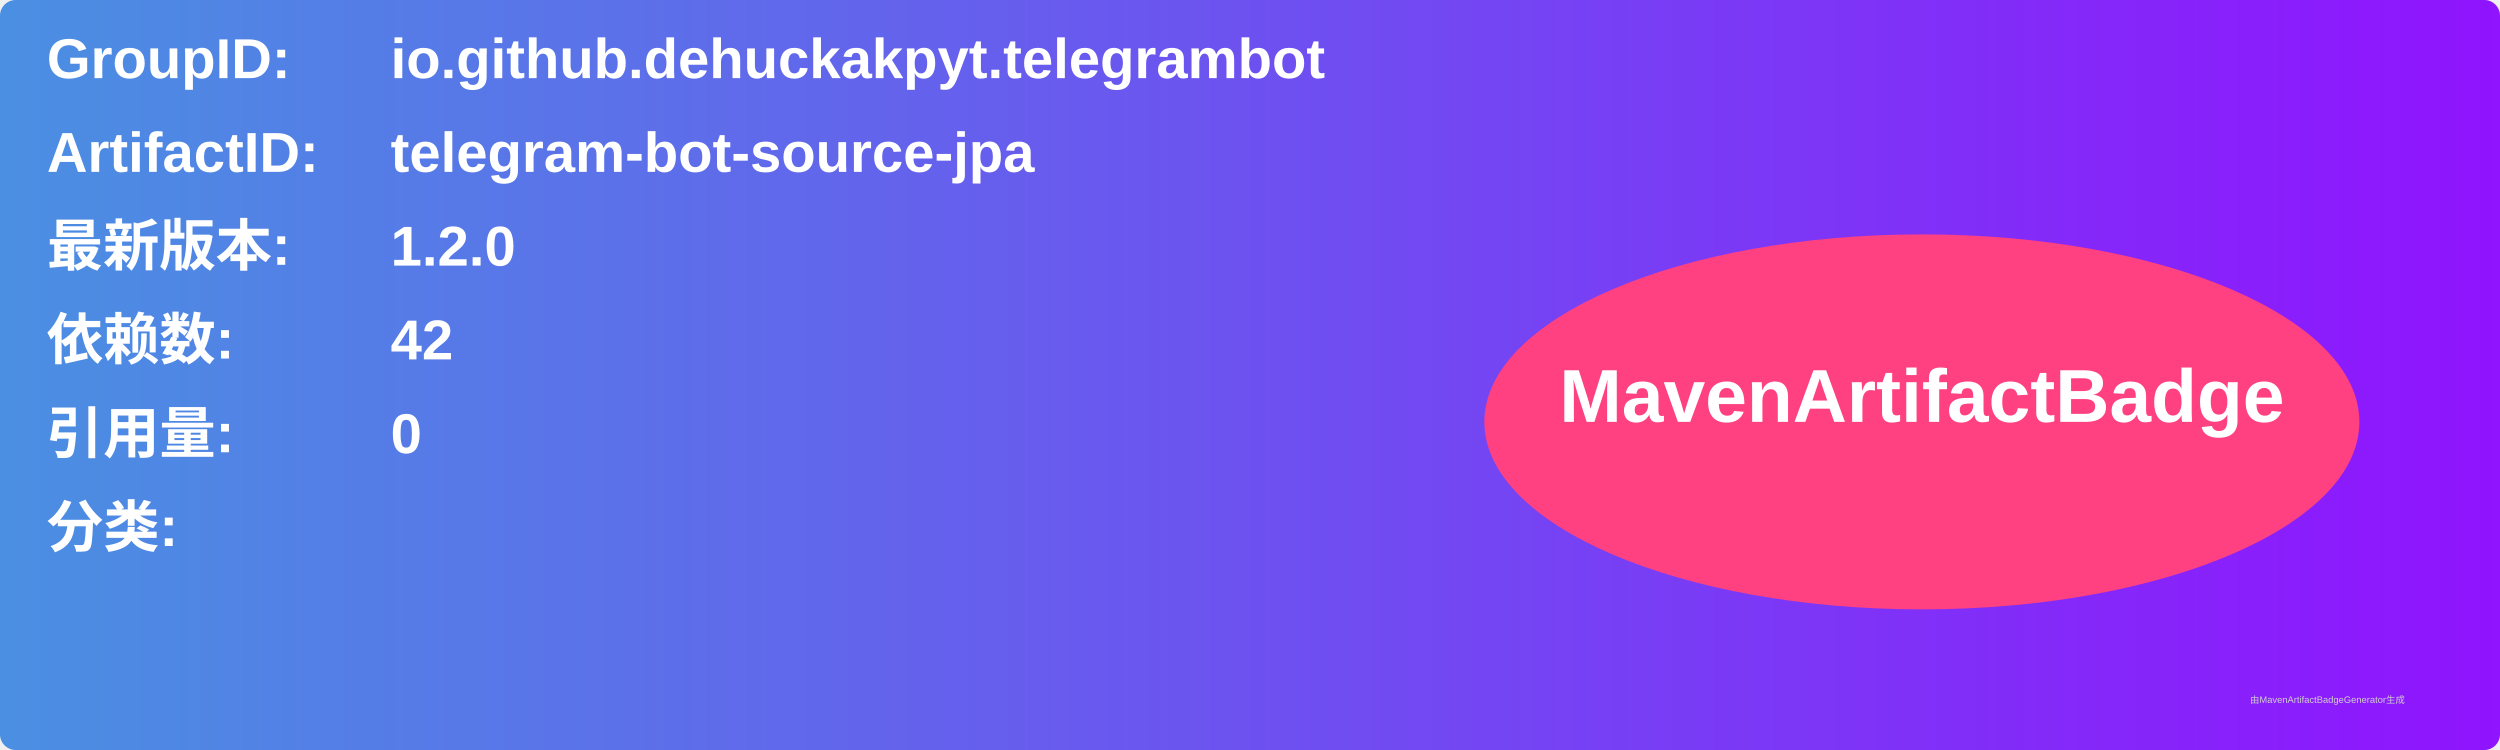
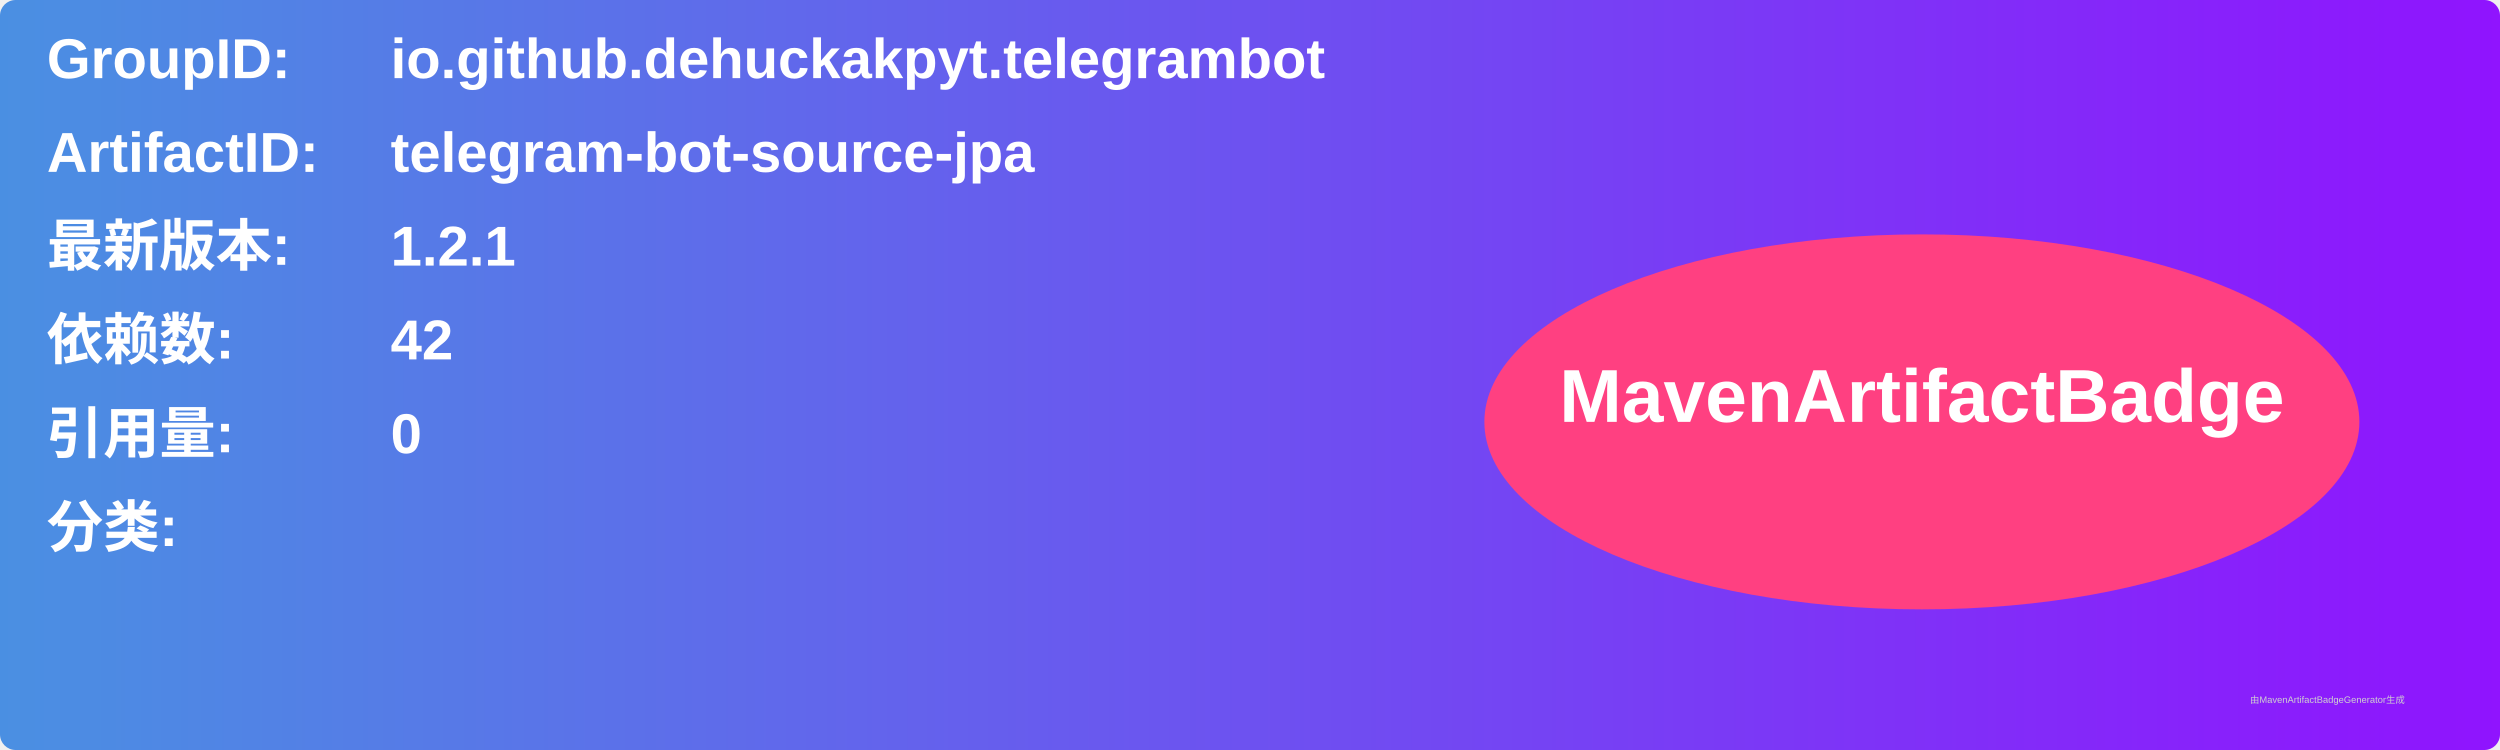
<svg xmlns="http://www.w3.org/2000/svg" width="800" height="240" viewBox="0 0 800 240">
  <linearGradient id="grad" x1="0%" y1="0%" x2="100%" y2="0%">
    <stop offset="0%" stop-color="#4a90e2" />
    <stop offset="100%" stop-color="#9013fe" />
  </linearGradient>
  <rect width="100%" height="100%" rx="5" ry="5" fill="url(#grad)" />
  <g transform="translate(15, 15)">
    <text x="0" y="10" font-family="Arial" font-size="18" fill="white" font-weight="bold" width="260">GroupID:</text>
    <text x="110" y="10" font-family="Arial" font-size="18" fill="white" font-weight="bold" width="460">io.github.dehuckakpyt.telegrambot</text>
    <text x="0" y="40" font-family="Arial" font-size="18" fill="white" font-weight="bold" width="260">ArtifactID:</text>
    <text x="110" y="40" font-family="Arial" font-size="18" fill="white" font-weight="bold" width="460">telegram-bot-source-jpa</text>
    <text x="0" y="70" font-family="Arial" font-size="18" fill="white" font-weight="bold">最新版本:</text>
    <text x="110" y="70" font-family="Arial" font-size="18" fill="white" font-weight="bold">
-       <tspan font-weight="bold">1.2.0</tspan>
+       <tspan font-weight="bold">1.2.1</tspan>
    </text>
    <text x="0" y="100" font-family="Arial" font-size="18" fill="white" font-weight="bold">依赖数: </text>
    <text x="110" y="100" font-family="Arial" font-size="18" fill="white">
      <tspan font-weight="bold">42</tspan>
    </text>
    <text x="0" y="130" font-family="Arial" font-size="18" fill="white" font-weight="bold">引用量: </text>
    <text x="110" y="130" font-family="Arial" font-size="18" fill="white">
      <tspan font-weight="bold">0</tspan>
    </text>
    <text x="0" y="160" font-family="Arial" font-size="18" fill="white" font-weight="bold">分类:</text>
    <text x="10" y="190" font-family="Arial" font-size="10" fill="white">
      <tspan font-weight="bold" />
    </text>
    <ellipse cx="600" cy="120" rx="140" ry="60" fill="#ff4081" />
    <text x="600" y="120" text-anchor="middle" font-family="Arial" font-size="24" fill="white" font-weight="bold">MavenArtifactBadge</text>
  </g>
  <text x="720" y="225" font-family="Arial" font-size="3" fill="#d0d0d0">由MavenArtifactBadgeGenerator生成</text>
</svg>
